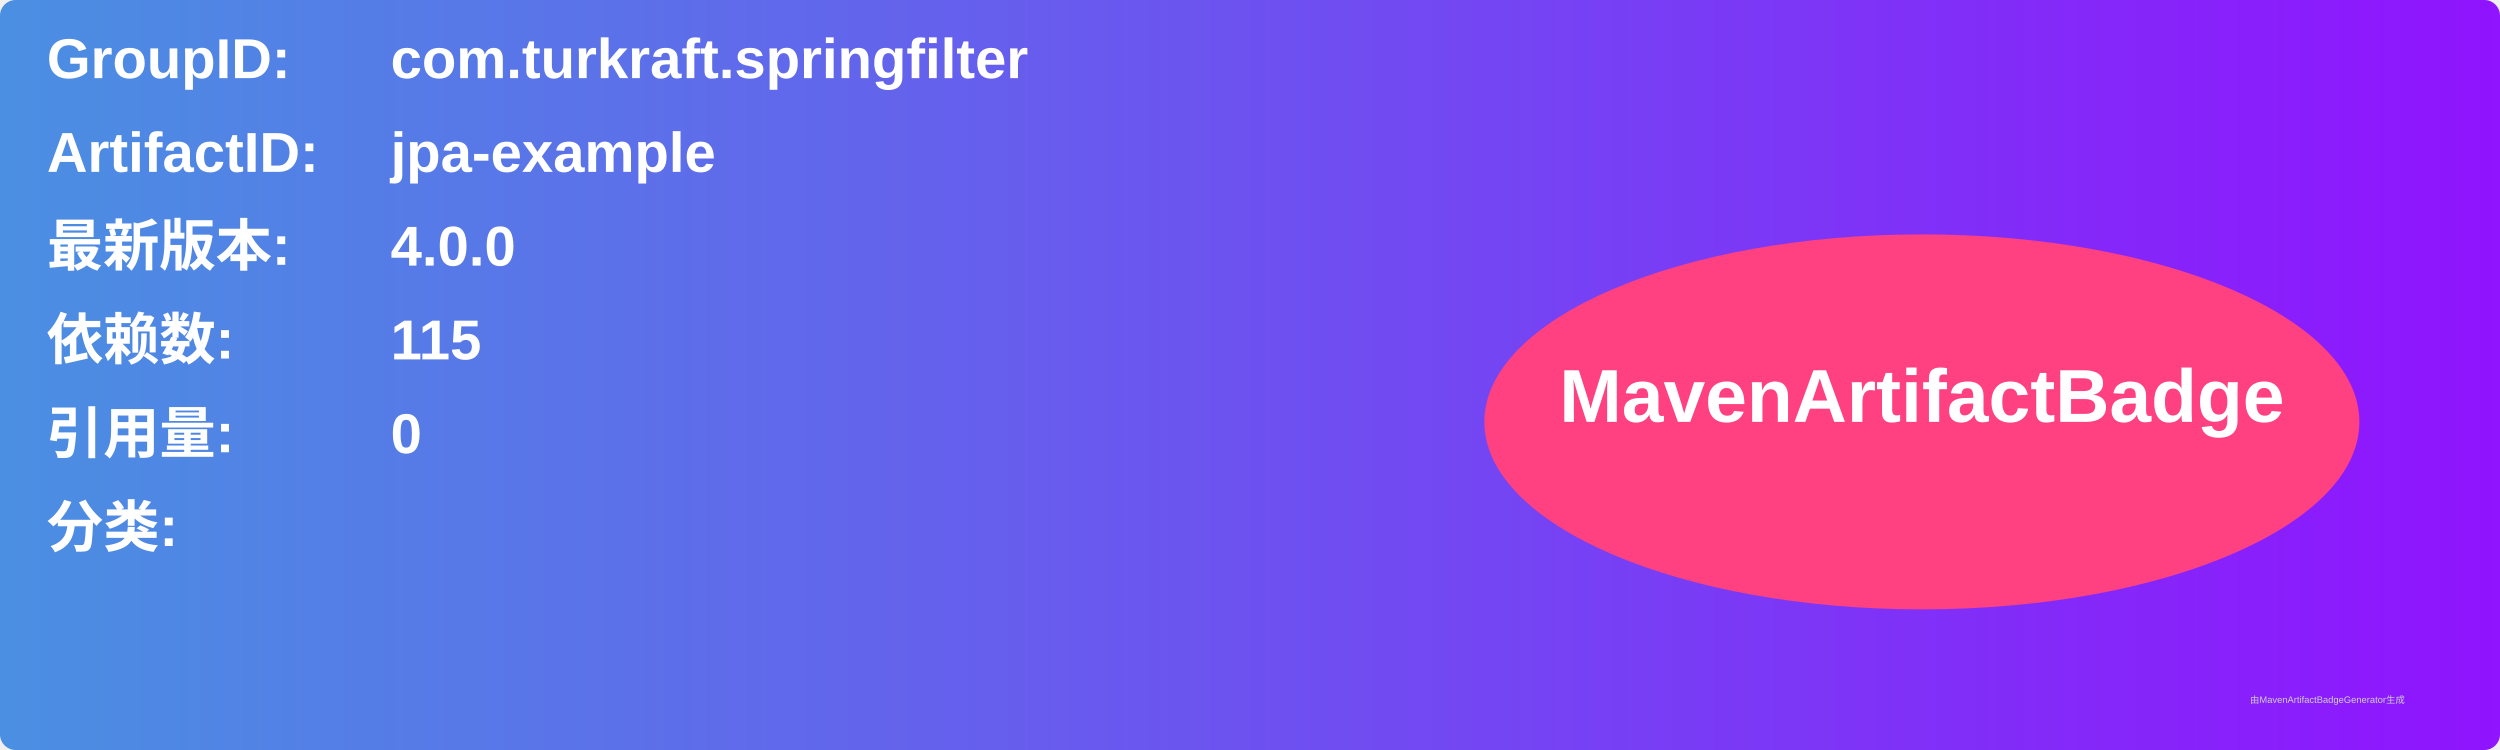
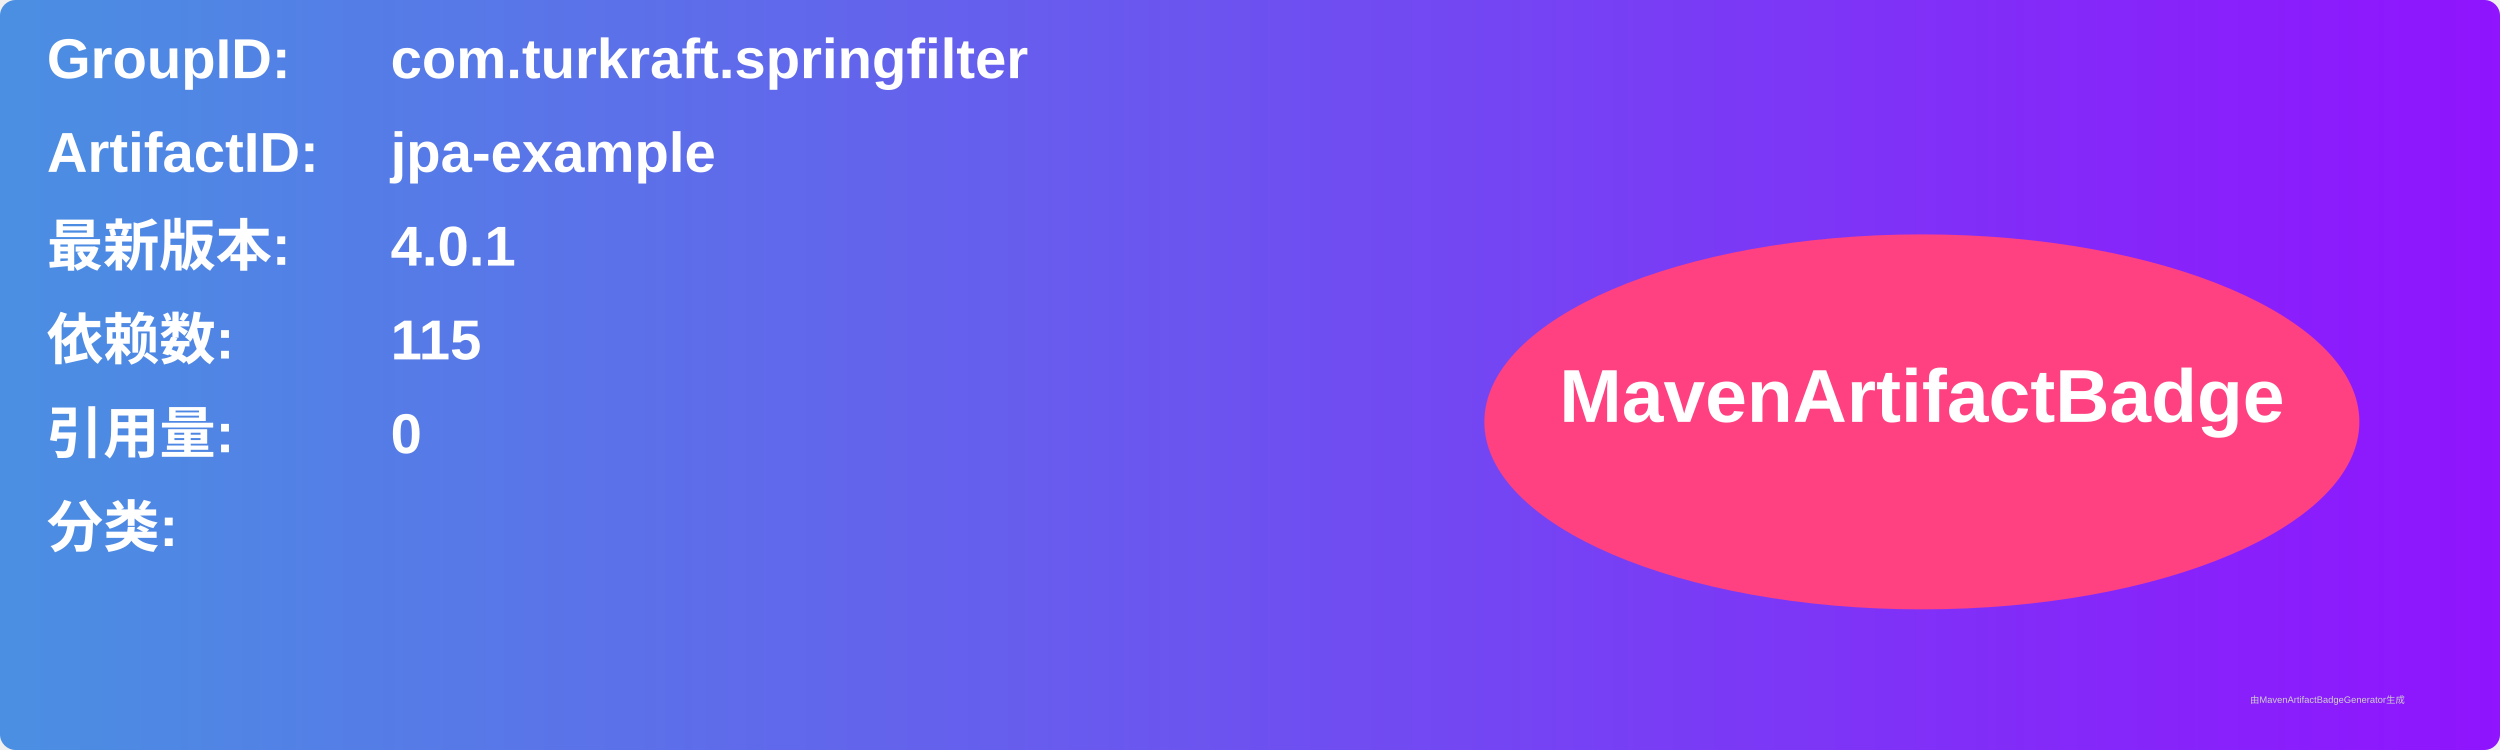
<svg xmlns="http://www.w3.org/2000/svg" width="800" height="240" viewBox="0 0 800 240">
  <linearGradient id="grad" x1="0%" y1="0%" x2="100%" y2="0%">
    <stop offset="0%" stop-color="#4a90e2" />
    <stop offset="100%" stop-color="#9013fe" />
  </linearGradient>
  <rect width="100%" height="100%" rx="5" ry="5" fill="url(#grad)" />
  <g transform="translate(15, 15)">
    <text x="0" y="10" font-family="Arial" font-size="18" fill="white" font-weight="bold" width="260">GroupID:</text>
    <text x="110" y="10" font-family="Arial" font-size="18" fill="white" font-weight="bold" width="460">com.turkraft.springfilter</text>
    <text x="0" y="40" font-family="Arial" font-size="18" fill="white" font-weight="bold" width="260">ArtifactID:</text>
    <text x="110" y="40" font-family="Arial" font-size="18" fill="white" font-weight="bold" width="460">jpa-example</text>
    <text x="0" y="70" font-family="Arial" font-size="18" fill="white" font-weight="bold">最新版本:</text>
    <text x="110" y="70" font-family="Arial" font-size="18" fill="white" font-weight="bold">
-       <tspan font-weight="bold">4.0.0</tspan>
+       <tspan font-weight="bold">4.0.1</tspan>
    </text>
    <text x="0" y="100" font-family="Arial" font-size="18" fill="white" font-weight="bold">依赖数: </text>
    <text x="110" y="100" font-family="Arial" font-size="18" fill="white">
      <tspan font-weight="bold">115</tspan>
    </text>
    <text x="0" y="130" font-family="Arial" font-size="18" fill="white" font-weight="bold">引用量: </text>
    <text x="110" y="130" font-family="Arial" font-size="18" fill="white">
      <tspan font-weight="bold">0</tspan>
    </text>
    <text x="0" y="160" font-family="Arial" font-size="18" fill="white" font-weight="bold">分类:</text>
    <text x="10" y="190" font-family="Arial" font-size="10" fill="white">
      <tspan font-weight="bold" />
    </text>
    <ellipse cx="600" cy="120" rx="140" ry="60" fill="#ff4081" />
    <text x="600" y="120" text-anchor="middle" font-family="Arial" font-size="24" fill="white" font-weight="bold">MavenArtifactBadge</text>
  </g>
  <text x="720" y="225" font-family="Arial" font-size="3" fill="#d0d0d0">由MavenArtifactBadgeGenerator生成</text>
</svg>
